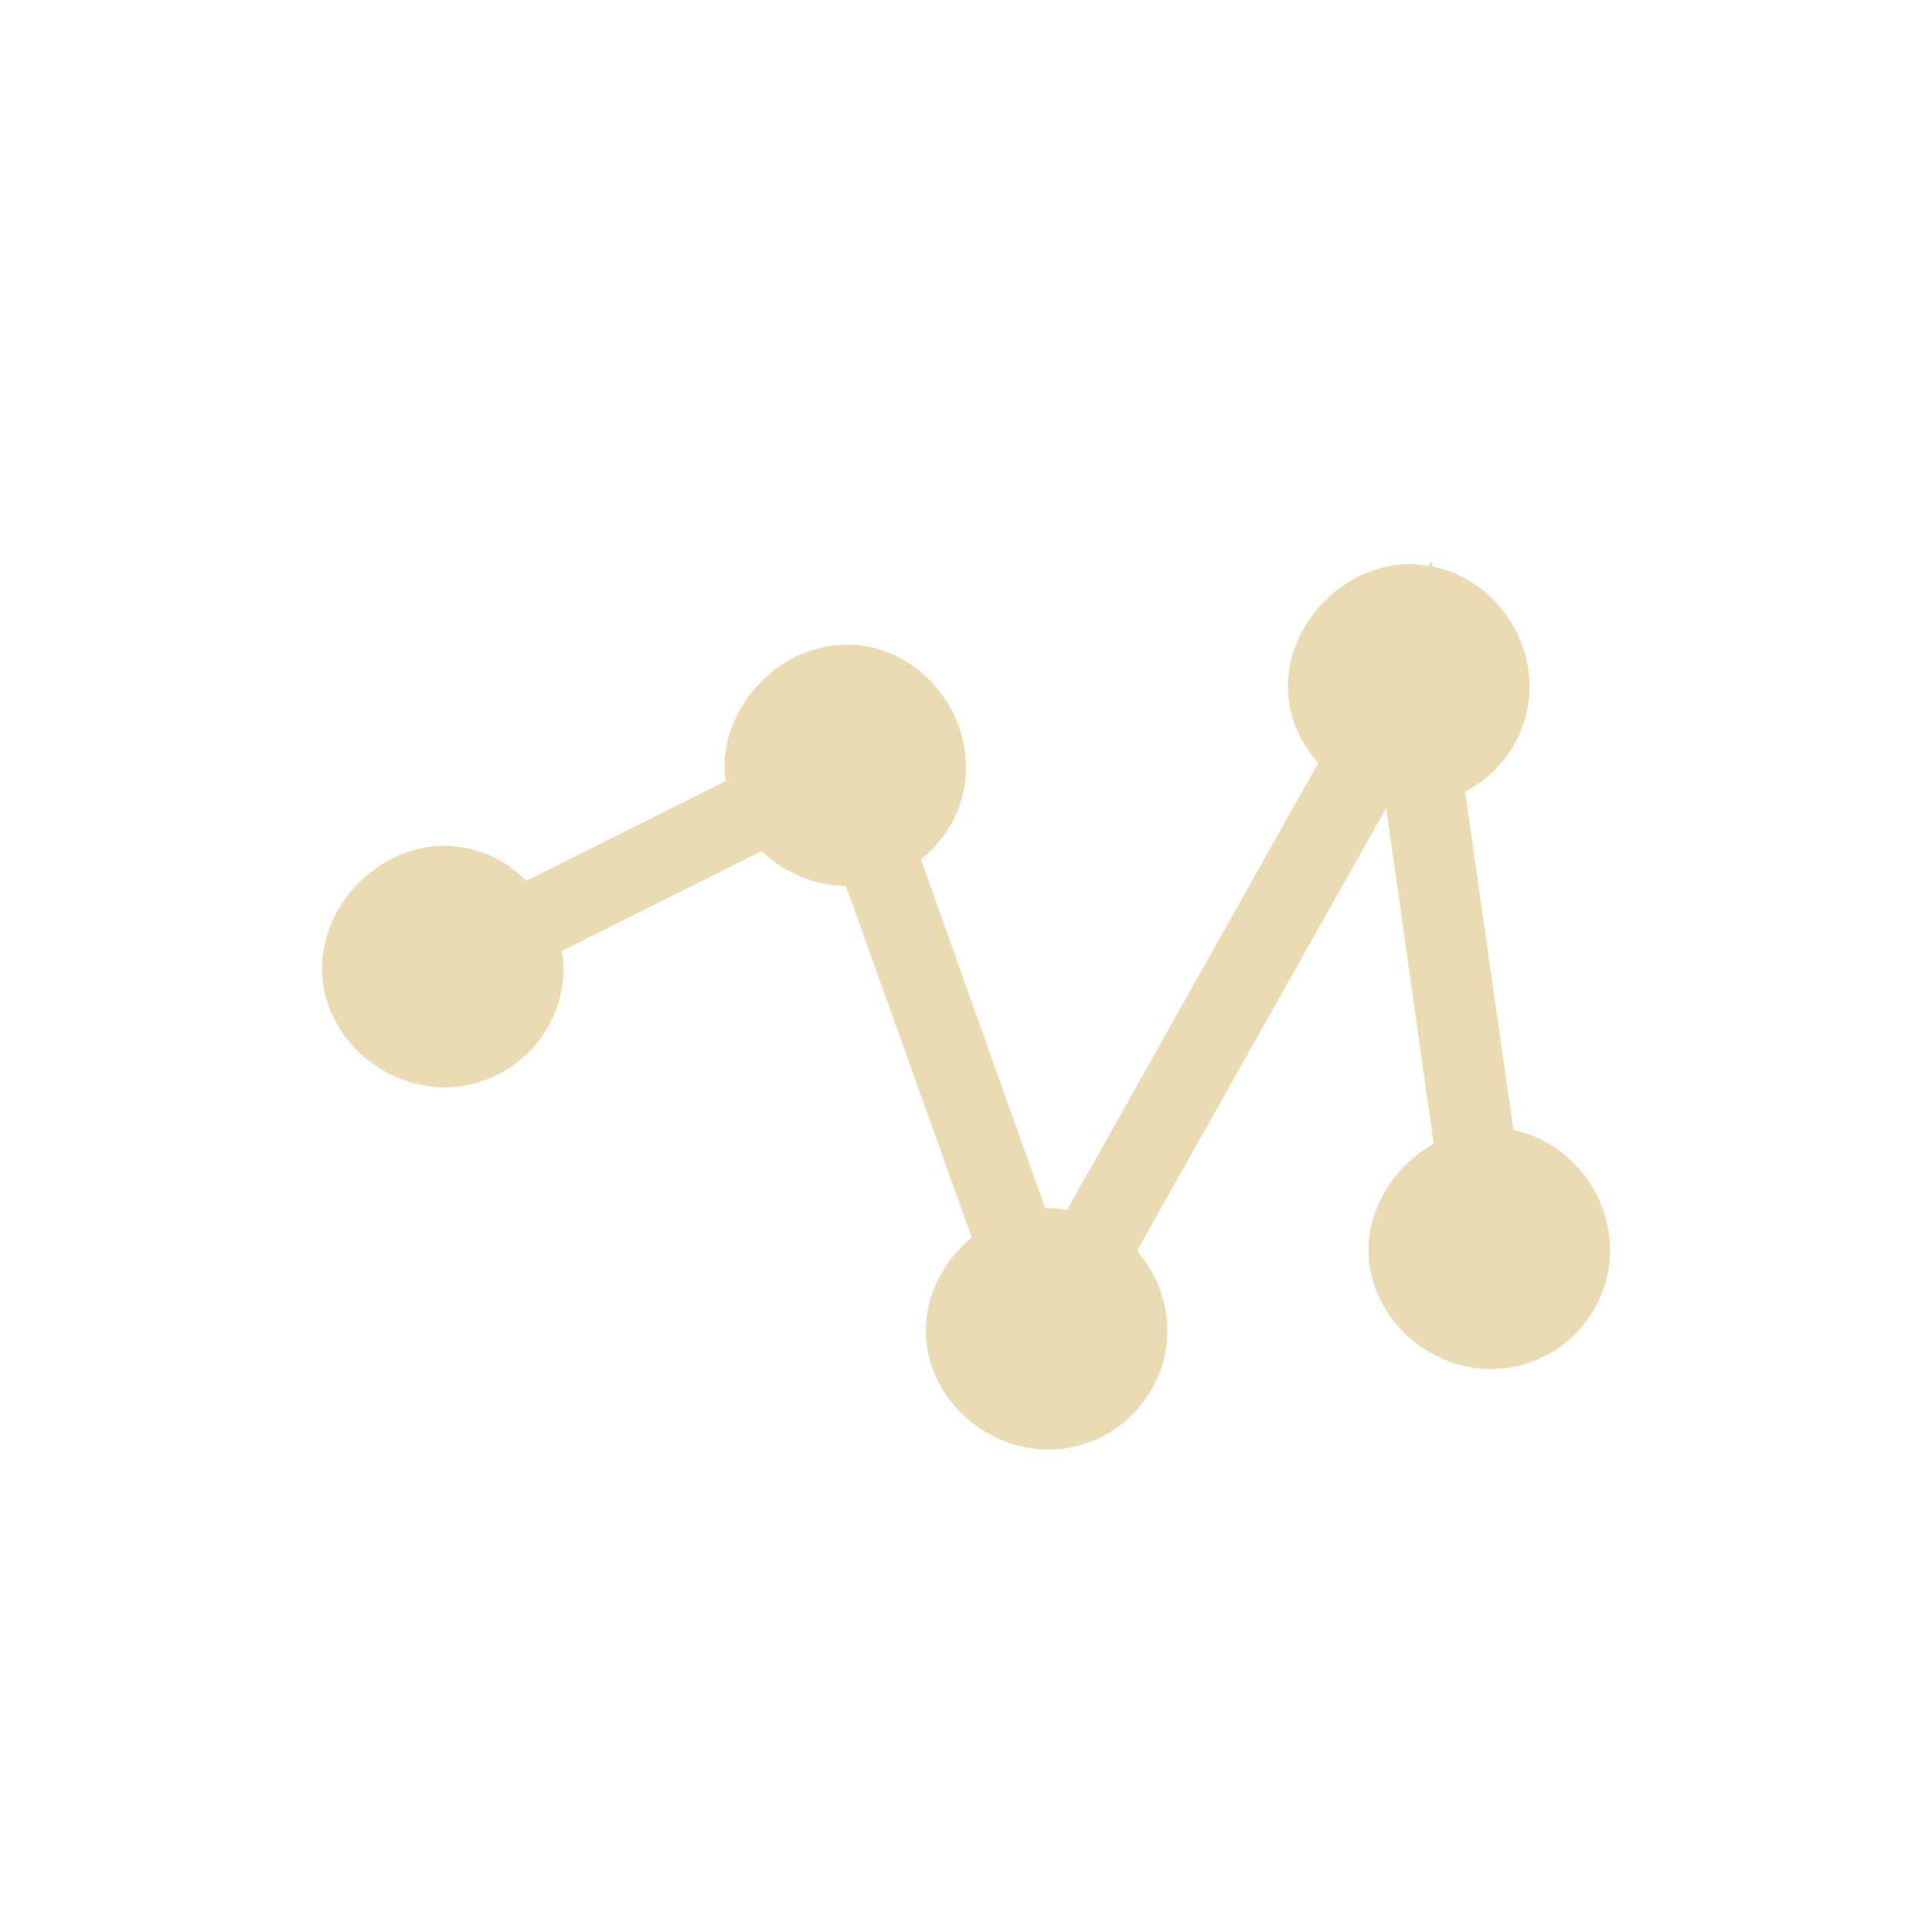
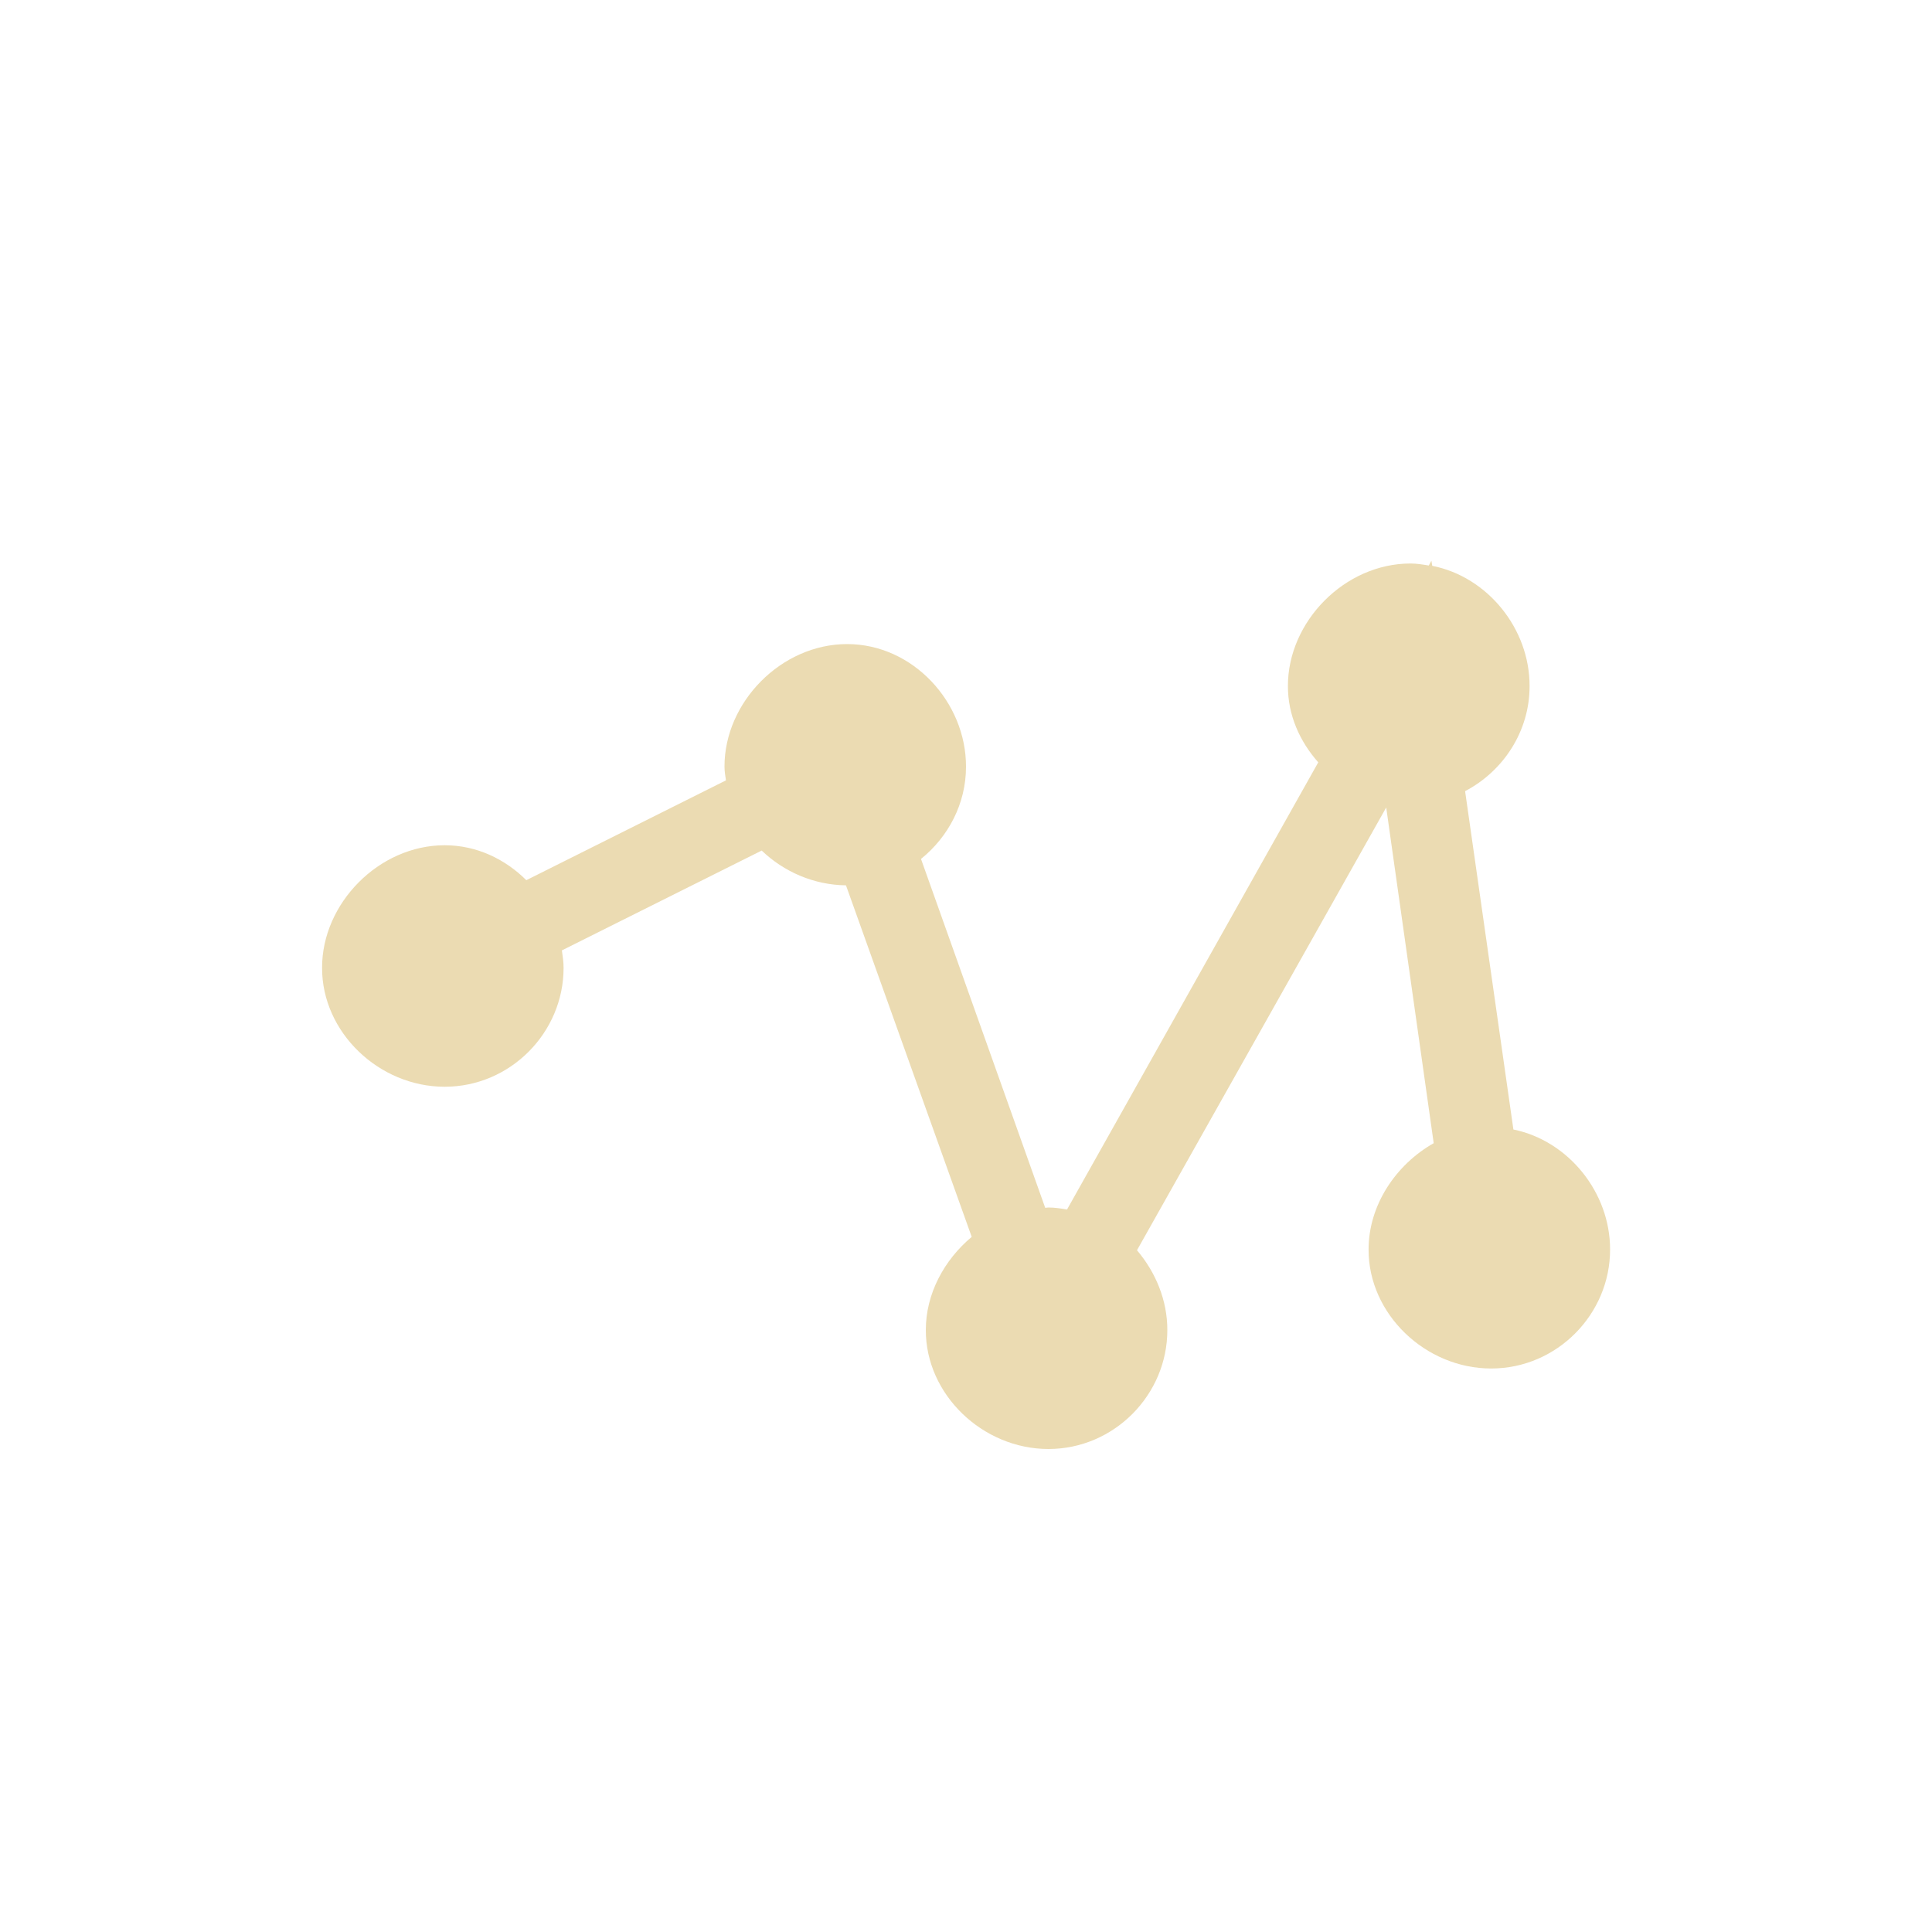
<svg xmlns="http://www.w3.org/2000/svg" width="24" height="24" version="1.1" viewBox="0 0 24 24">
  <defs>
    <style type="text/css">.ColorScheme-Text { color:#ebdbb2; } .ColorScheme-Highlight { color:#458588; }</style>
  </defs>
-   <path class="ColorScheme-Text" transform="translate(4 4)" d="m13.78 2.975-0.031 0.057c-0.074-0.012-0.149-0.025-0.227-0.025-0.818 0-1.525 0.723-1.523 1.523-9e-4 0.359 0.147 0.688 0.377 0.947l-3.121 5.555c-0.076-0.013-0.153-0.025-0.232-0.025-0.013 0-0.026 0.004-0.039 0.004l-1.543-4.334c0.339-0.273 0.56-0.688 0.559-1.146 2e-3 -0.8-0.659-1.523-1.477-1.523-0.818 0-1.525 0.723-1.523 1.523-1.5e-4 0.058 0.01 0.113 0.018 0.17l-2.48 1.24c-0.265-0.264-0.62-0.434-1.014-0.434-0.818 0-1.525 0.723-1.523 1.523-2e-3 0.8 0.706 1.477 1.523 1.477 0.818 0 1.478-0.676 1.477-1.477 1.8e-4 -0.073-0.011-0.145-0.021-0.217l2.482-1.24c0.275 0.263 0.646 0.427 1.047 0.432l1.562 4.367c-0.342 0.286-0.571 0.707-0.57 1.158-2e-3 0.8 0.706 1.477 1.523 1.477 0.818 0 1.478-0.676 1.477-1.477 9.2e-4 -0.37-0.145-0.719-0.377-0.992l3.096-5.5 0.59 4.17c-0.473 0.268-0.81 0.773-0.809 1.322-2e-3 0.8 0.706 1.477 1.523 1.477 0.818 0 1.478-0.676 1.477-1.477 2e-3 -0.708-0.516-1.352-1.201-1.492l-0.6-4.203c0.475-0.249 0.802-0.744 0.801-1.305 2e-3 -0.711-0.52-1.358-1.209-1.494l-0.01-0.061z" fill="currentColor" />
+   <path class="ColorScheme-Text" d="m17.78 6.968-0.031 0.057c-0.074-0.012-0.149-0.025-0.227-0.025-0.818 0-1.525 0.723-1.523 1.523-9e-4 0.359 0.147 0.688 0.377 0.947l-3.121 5.555c-0.076-0.013-0.153-0.025-0.232-0.025-0.013 0-0.026 0.004-0.039 0.004l-1.543-4.334c0.339-0.273 0.56-0.688 0.559-1.146 2e-3 -0.8-0.659-1.523-1.477-1.523-0.818 0-1.525 0.723-1.523 1.523-1.5e-4 0.058 0.01 0.113 0.018 0.17l-2.48 1.24c-0.265-0.264-0.62-0.434-1.014-0.434-0.818 0-1.525 0.723-1.523 1.523-2e-3 0.8 0.706 1.477 1.523 1.477 0.818 0 1.478-0.676 1.477-1.477 1.8e-4 -0.073-0.011-0.145-0.021-0.217l2.482-1.24c0.275 0.263 0.646 0.427 1.047 0.432l1.562 4.367c-0.342 0.286-0.571 0.707-0.57 1.158-2e-3 0.8 0.706 1.477 1.523 1.477 0.818 0 1.478-0.676 1.477-1.477 9.2e-4 -0.37-0.145-0.719-0.377-0.992l3.096-5.5 0.59 4.17c-0.473 0.268-0.81 0.773-0.809 1.322-2e-3 0.8 0.706 1.477 1.523 1.477 0.818 0 1.478-0.676 1.477-1.477 2e-3 -0.708-0.516-1.352-1.201-1.492l-0.6-4.203c0.475-0.249 0.802-0.744 0.801-1.305 2e-3 -0.711-0.52-1.358-1.209-1.494l-0.01-0.061z" fill="currentColor" />
</svg>
